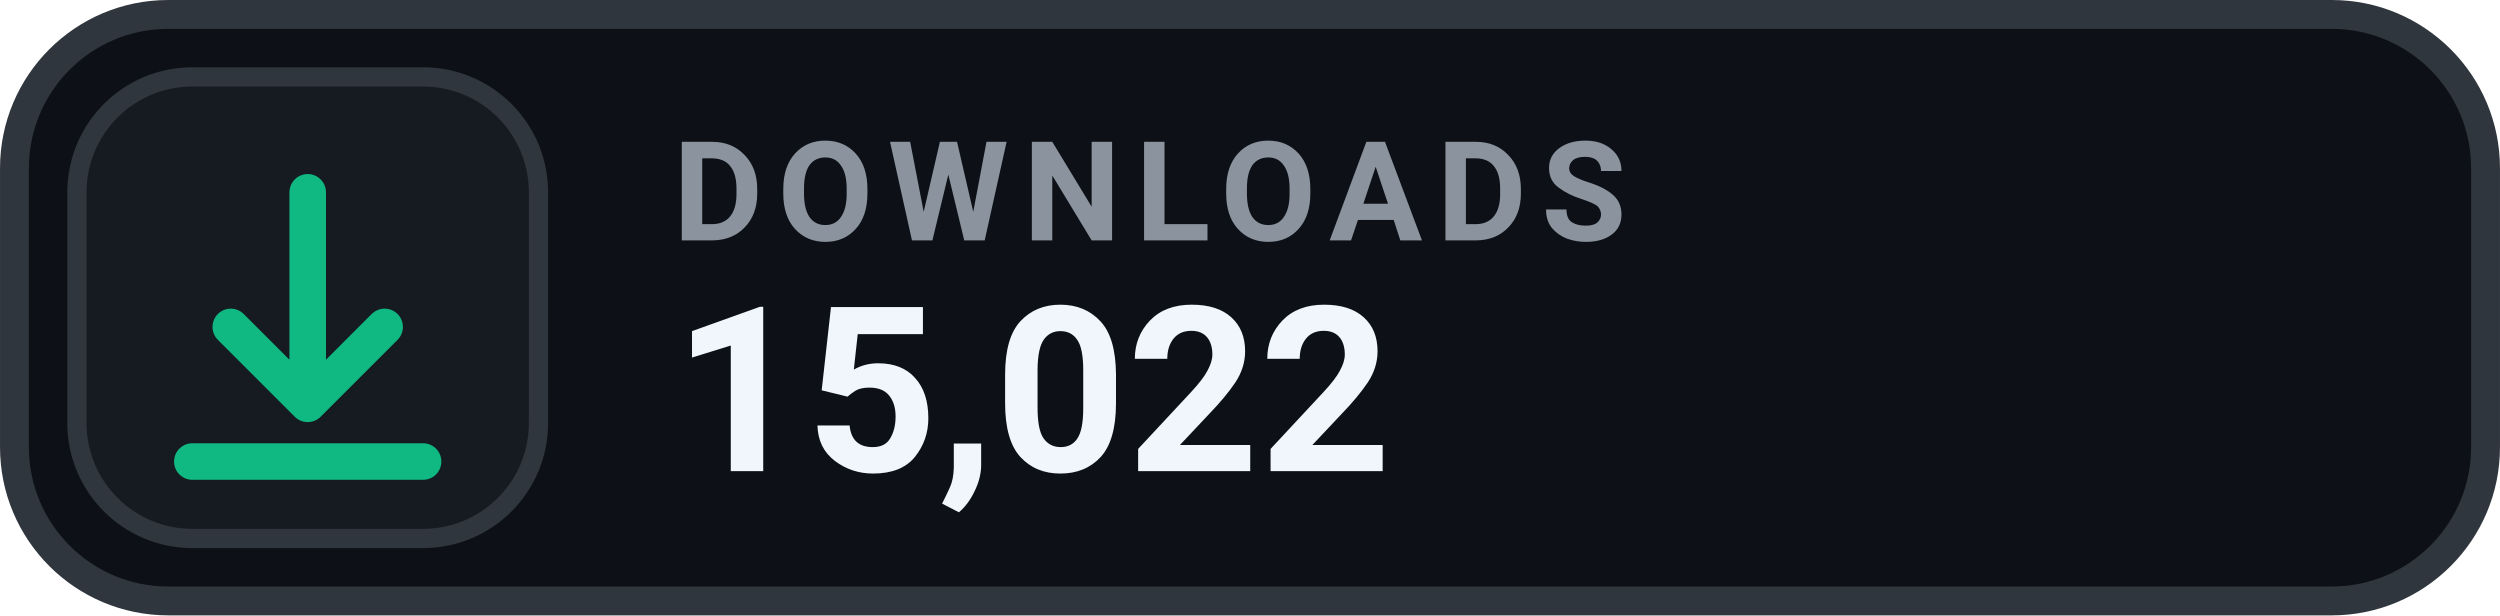
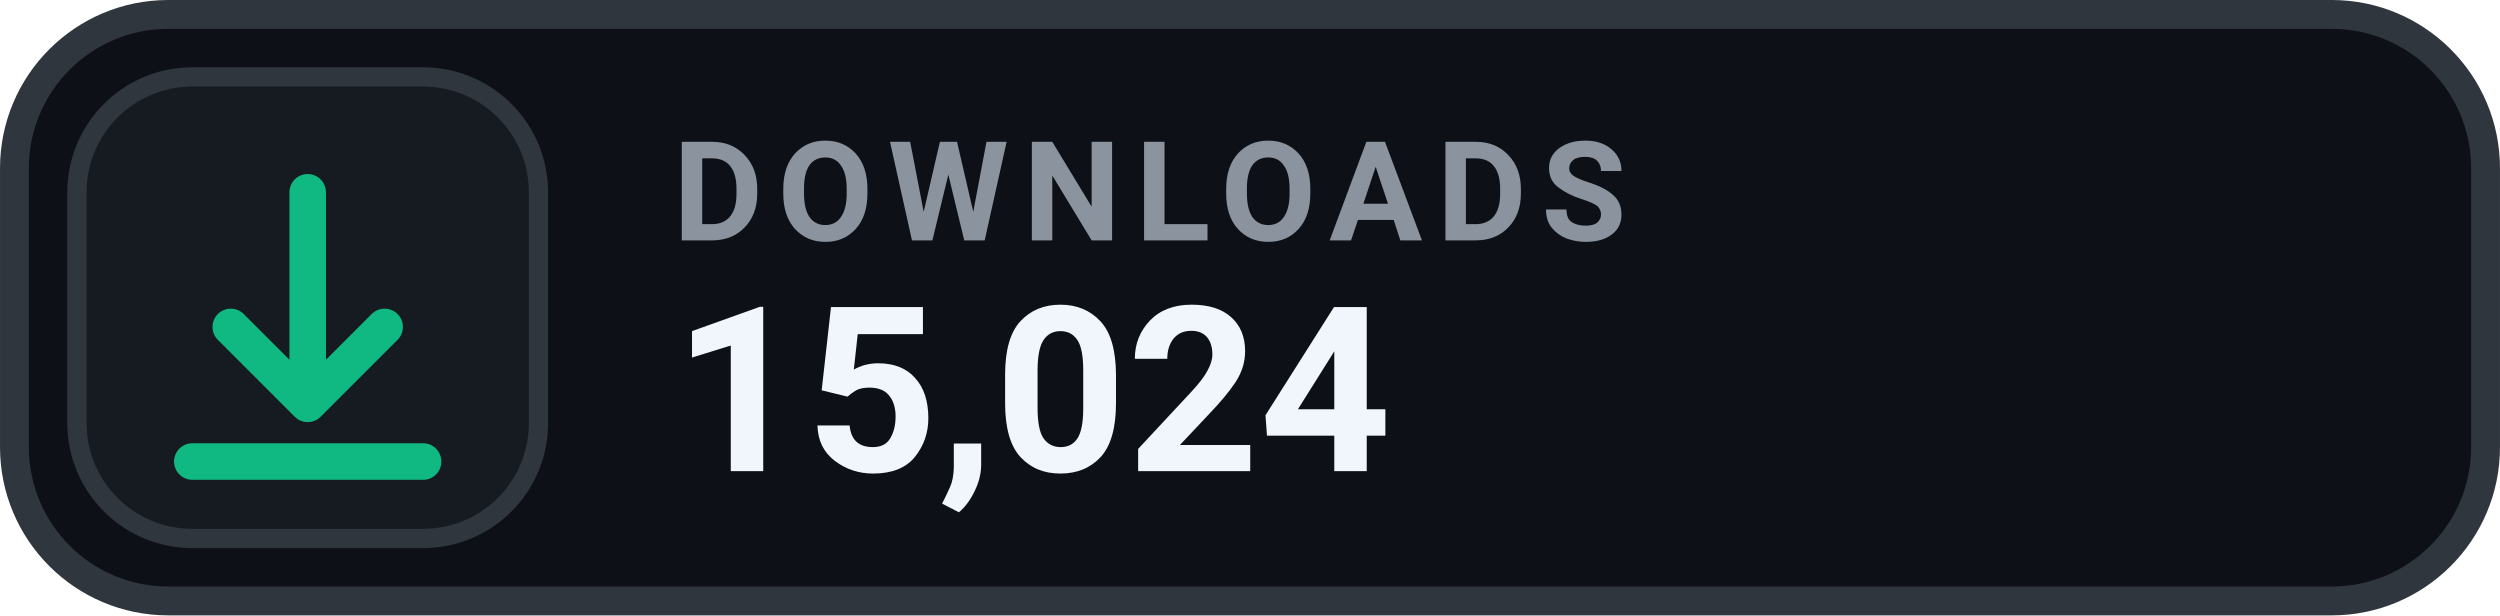
- <svg xmlns="http://www.w3.org/2000/svg" width="126" height="31.015" viewBox="0 0 130 32" role="img" aria-label="DOWNLOADS 15,022">
+ <svg xmlns="http://www.w3.org/2000/svg" width="126" height="31.015" viewBox="0 0 130 32" role="img" aria-label="DOWNLOADS 15,024">
  <rect x=".75" y=".75" width="128.5" height="30.5" rx="8" fill="#0D1117" stroke="#30363D" stroke-width="1.5" />
  <rect x="4" y="4" width="24" height="24" rx="6" fill="#161B22" stroke="#30363D" stroke-width="1" />
  <g transform="translate(16 16)" style="color:#10B981;">
    <path d="M0 -6 v11 m0 0 l4 -4 m-4 4 l-4 -4 M-6 8 h12" fill="none" stroke="currentColor" stroke-width="1.9" stroke-linecap="round" stroke-linejoin="round" />
  </g>
  <text x="35" y="12.5" fill="#8B949E" font-family="-apple-system,BlinkMacSystemFont,'Segoe UI',Roboto,Helvetica,Arial,sans-serif" font-size="7.2" font-weight="700" letter-spacing=".75">DOWNLOADS</text>
-   <text x="35" y="24.5" fill="#F0F6FC" font-family="-apple-system,BlinkMacSystemFont,'Segoe UI',Roboto,Helvetica,Arial,sans-serif" font-size="12" font-weight="700">15,022</text>
+   <text x="35" y="24.5" fill="#F0F6FC" font-family="-apple-system,BlinkMacSystemFont,'Segoe UI',Roboto,Helvetica,Arial,sans-serif" font-size="12" font-weight="700">15,024</text>
</svg>
